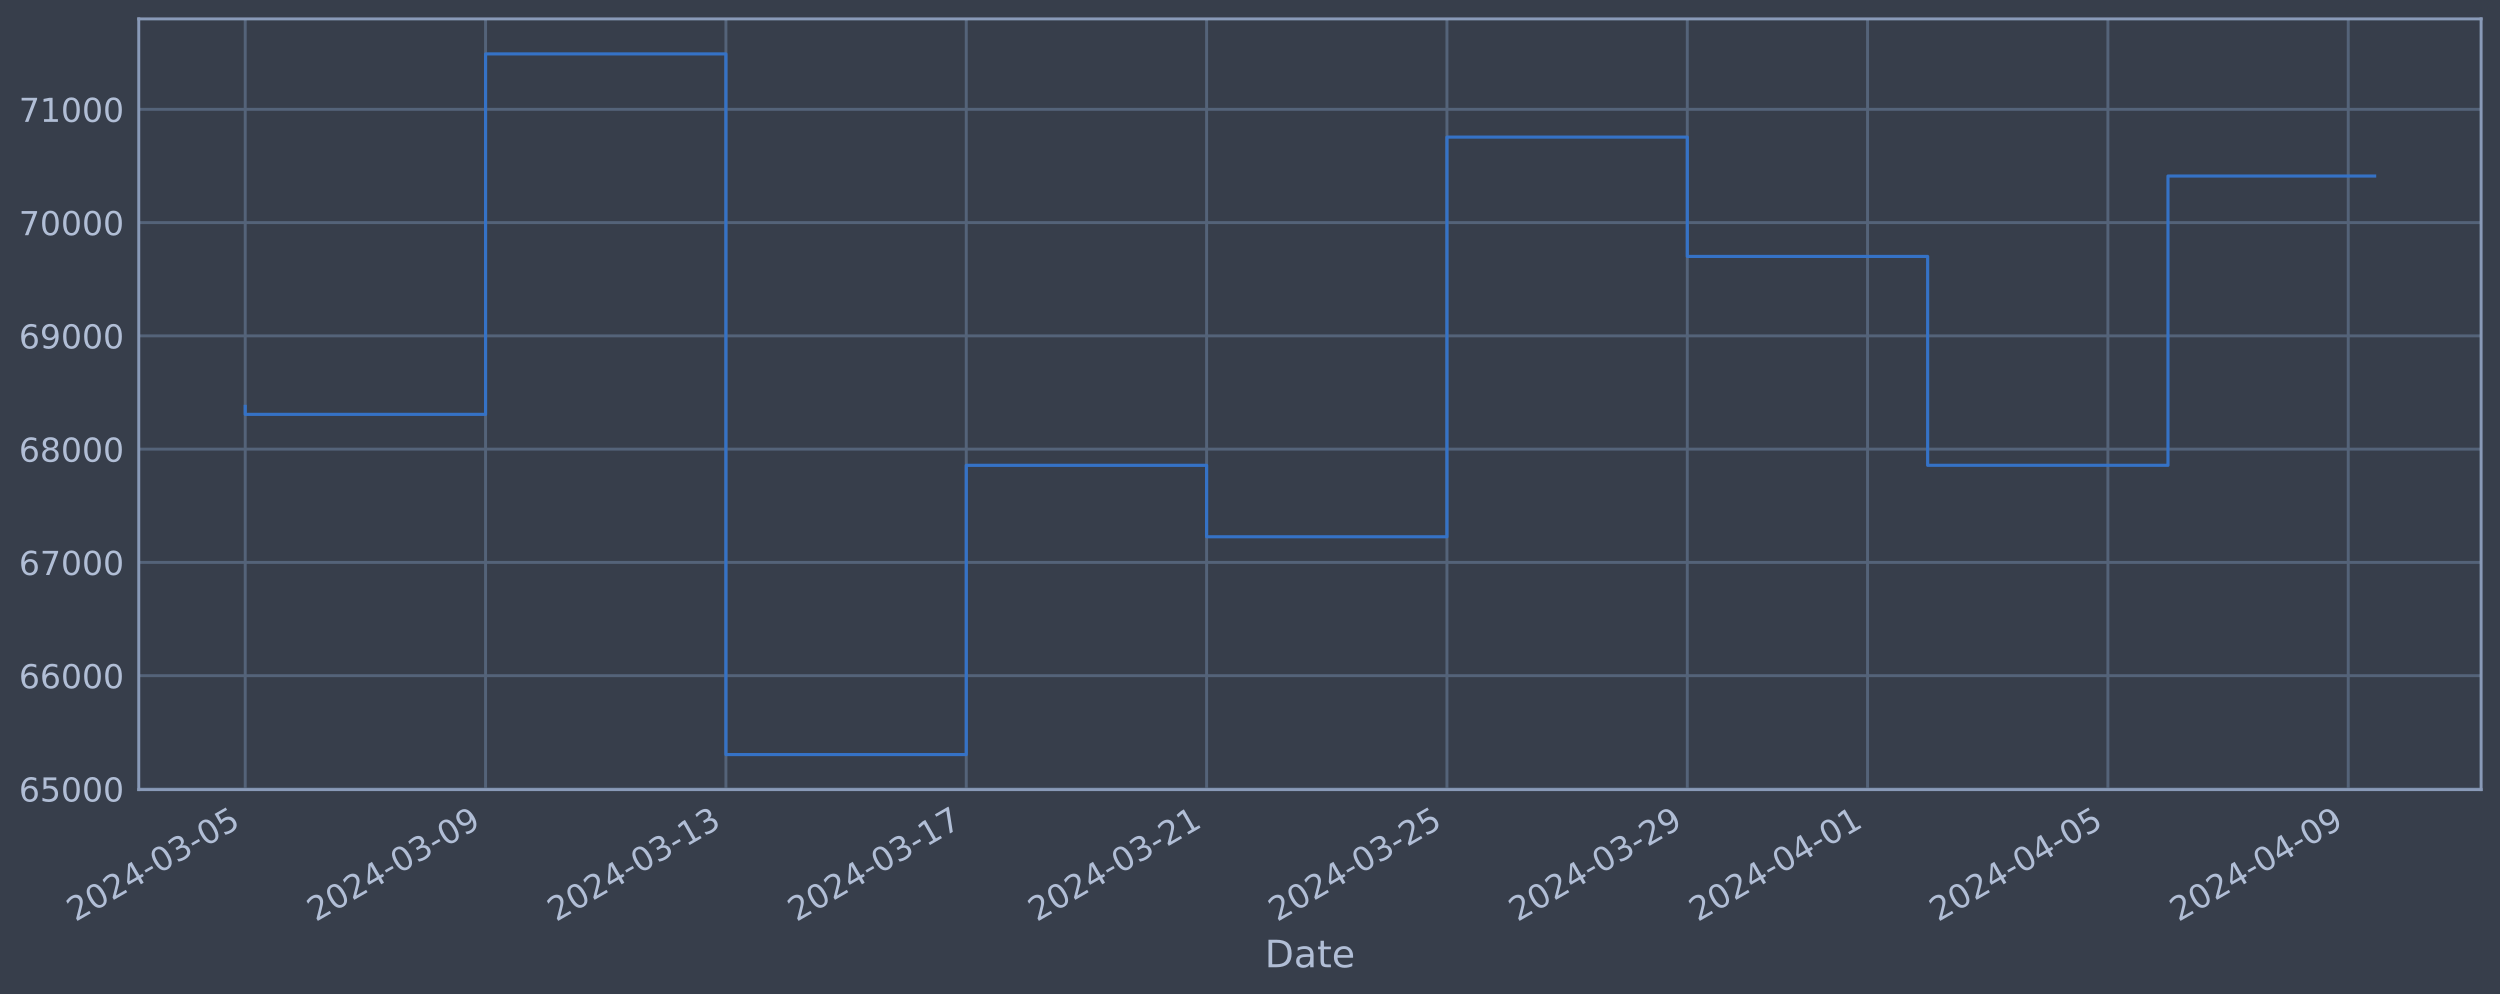
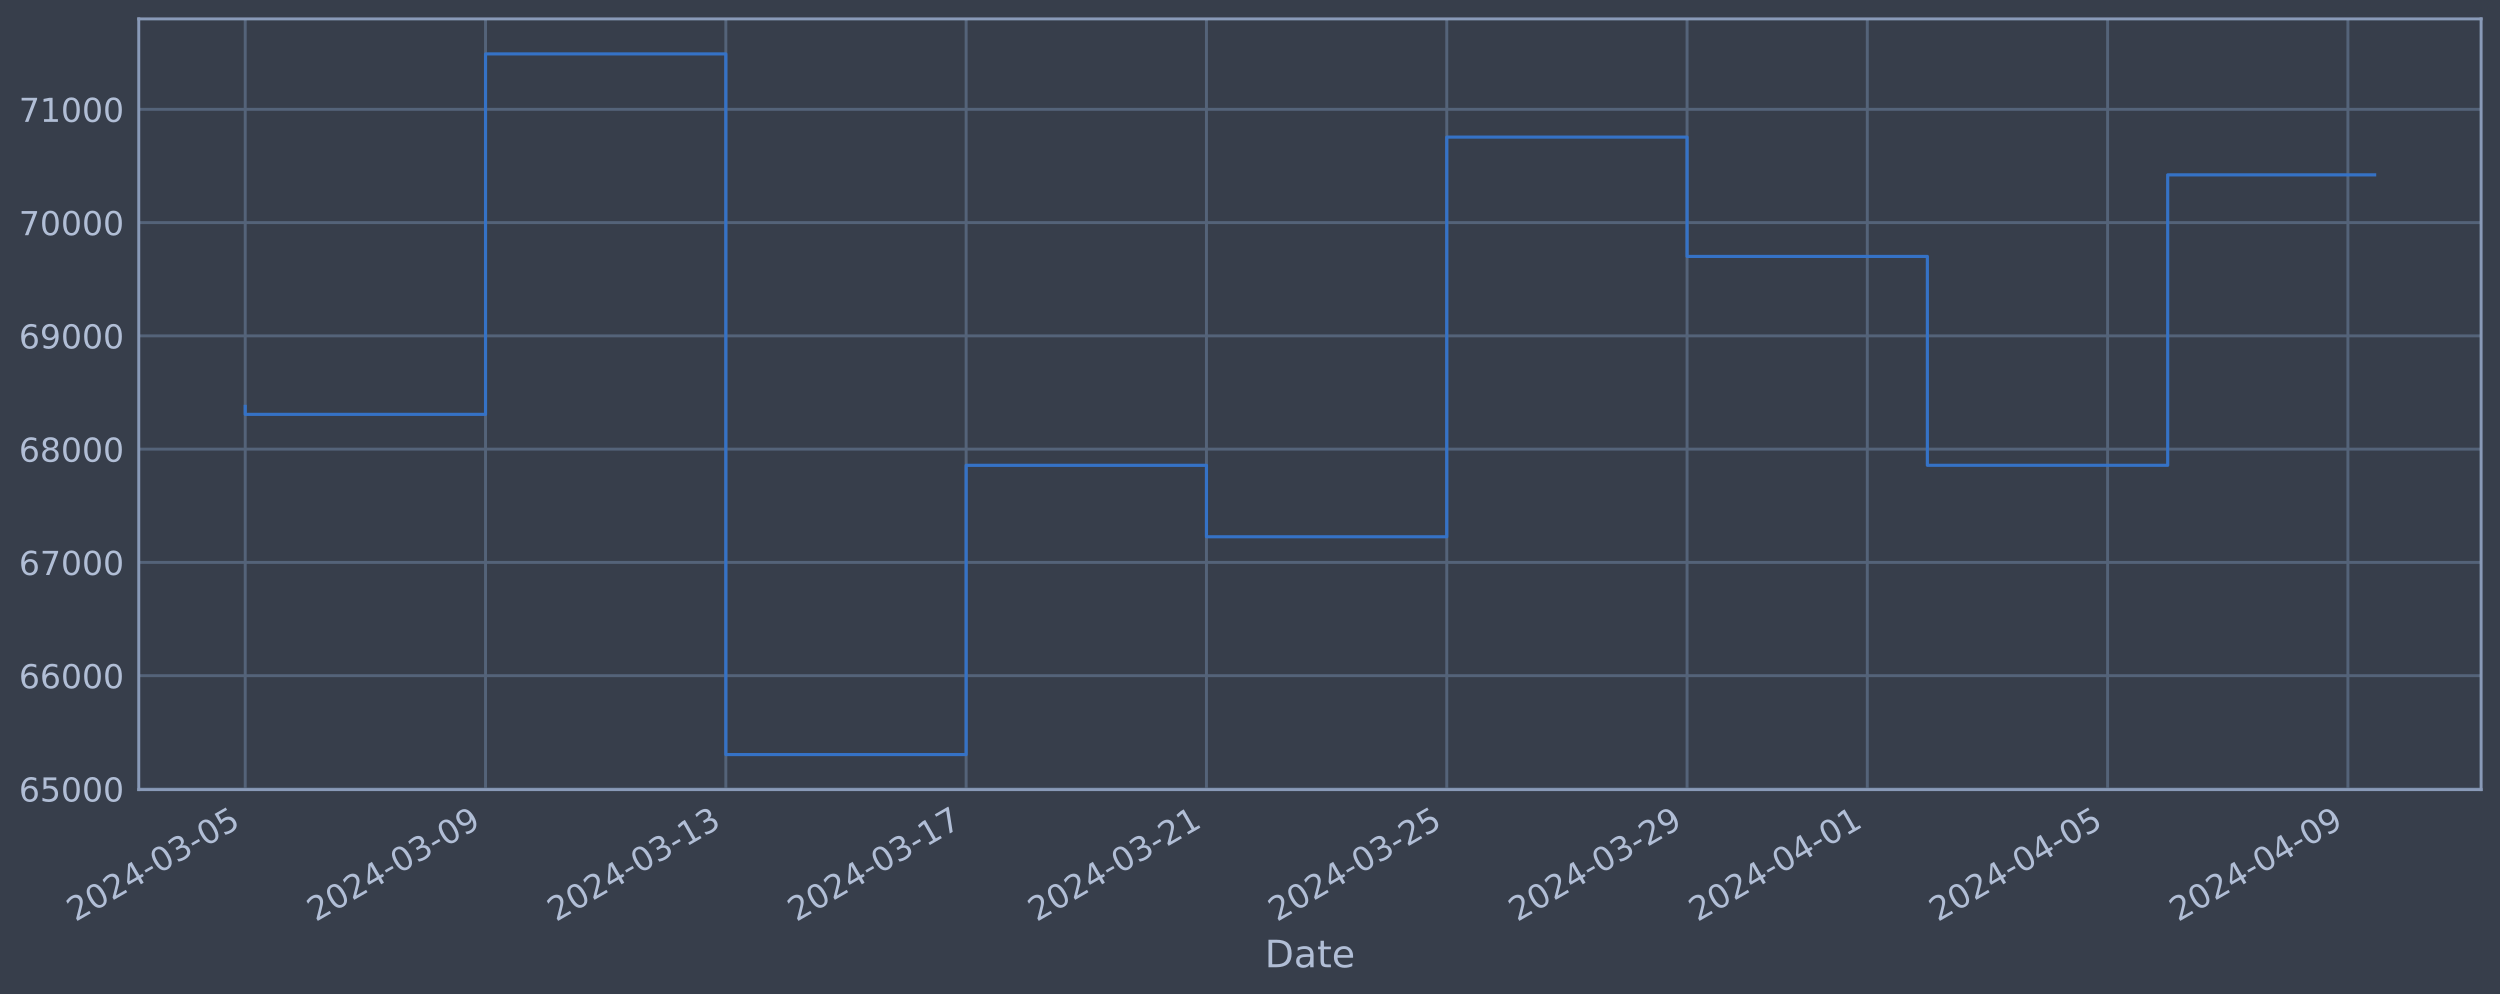
<svg xmlns="http://www.w3.org/2000/svg" xmlns:xlink="http://www.w3.org/1999/xlink" width="952.884pt" height="378.87pt" viewBox="0 0 952.884 378.87" version="1.1">
  <defs>
    <style type="text/css">*{stroke-linejoin: round; stroke-linecap: butt}</style>
  </defs>
  <g id="figure_1">
    <g id="patch_1">
      <path d="M 0 378.87  L 952.884 378.87  L 952.884 0  L 0 0  z " style="fill: #373e4b" />
    </g>
    <g id="axes_1">
      <g id="patch_2">
        <path d="M 52.884 300.96  L 945.684 300.96  L 945.684 7.2  L 52.884 7.2  z " style="fill: #373e4b" />
      </g>
      <g id="matplotlib.axis_1">
        <g id="xtick_1">
          <g id="line2d_1">
-             <path d="M 93.466 300.96  L 93.466 7.2  " clip-path="url(#p75b5a92f7c)" style="fill: none; stroke: #546379; stroke-width: 1.12; stroke-linecap: square" />
+             <path d="M 93.466 300.96  L 93.466 7.2  " clip-path="url(#pa551891e16)" style="fill: none; stroke: #546379; stroke-width: 1.12; stroke-linecap: square" />
          </g>
          <g id="line2d_2" />
          <g id="text_1">
            <g style="fill: #b1bed6" transform="translate(28.74006 351.4642) rotate(-30) scale(0.126 -0.126)">
              <defs>
                <path id="DejaVuSans-32" d="M 1228 531  L 3431 531  L 3431 0  L 469 0  L 469 531  Q 828 903 1448 1529  Q 2069 2156 2228 2338  Q 2531 2678 2651 2914  Q 2772 3150 2772 3378  Q 2772 3750 2511 3984  Q 2250 4219 1831 4219  Q 1534 4219 1204 4116  Q 875 4013 500 3803  L 500 4441  Q 881 4594 1212 4672  Q 1544 4750 1819 4750  Q 2544 4750 2975 4387  Q 3406 4025 3406 3419  Q 3406 3131 3298 2873  Q 3191 2616 2906 2266  Q 2828 2175 2409 1742  Q 1991 1309 1228 531  z " transform="scale(0.015625)" />
                <path id="DejaVuSans-30" d="M 2034 4250  Q 1547 4250 1301 3770  Q 1056 3291 1056 2328  Q 1056 1369 1301 889  Q 1547 409 2034 409  Q 2525 409 2770 889  Q 3016 1369 3016 2328  Q 3016 3291 2770 3770  Q 2525 4250 2034 4250  z M 2034 4750  Q 2819 4750 3233 4129  Q 3647 3509 3647 2328  Q 3647 1150 3233 529  Q 2819 -91 2034 -91  Q 1250 -91 836 529  Q 422 1150 422 2328  Q 422 3509 836 4129  Q 1250 4750 2034 4750  z " transform="scale(0.015625)" />
                <path id="DejaVuSans-34" d="M 2419 4116  L 825 1625  L 2419 1625  L 2419 4116  z M 2253 4666  L 3047 4666  L 3047 1625  L 3713 1625  L 3713 1100  L 3047 1100  L 3047 0  L 2419 0  L 2419 1100  L 313 1100  L 313 1709  L 2253 4666  z " transform="scale(0.015625)" />
                <path id="DejaVuSans-2d" d="M 313 2009  L 1997 2009  L 1997 1497  L 313 1497  L 313 2009  z " transform="scale(0.015625)" />
                <path id="DejaVuSans-33" d="M 2597 2516  Q 3050 2419 3304 2112  Q 3559 1806 3559 1356  Q 3559 666 3084 287  Q 2609 -91 1734 -91  Q 1441 -91 1130 -33  Q 819 25 488 141  L 488 750  Q 750 597 1062 519  Q 1375 441 1716 441  Q 2309 441 2620 675  Q 2931 909 2931 1356  Q 2931 1769 2642 2001  Q 2353 2234 1838 2234  L 1294 2234  L 1294 2753  L 1863 2753  Q 2328 2753 2575 2939  Q 2822 3125 2822 3475  Q 2822 3834 2567 4026  Q 2313 4219 1838 4219  Q 1578 4219 1281 4162  Q 984 4106 628 3988  L 628 4550  Q 988 4650 1302 4700  Q 1616 4750 1894 4750  Q 2613 4750 3031 4423  Q 3450 4097 3450 3541  Q 3450 3153 3228 2886  Q 3006 2619 2597 2516  z " transform="scale(0.015625)" />
                <path id="DejaVuSans-35" d="M 691 4666  L 3169 4666  L 3169 4134  L 1269 4134  L 1269 2991  Q 1406 3038 1543 3061  Q 1681 3084 1819 3084  Q 2600 3084 3056 2656  Q 3513 2228 3513 1497  Q 3513 744 3044 326  Q 2575 -91 1722 -91  Q 1428 -91 1123 -41  Q 819 9 494 109  L 494 744  Q 775 591 1075 516  Q 1375 441 1709 441  Q 2250 441 2565 725  Q 2881 1009 2881 1497  Q 2881 1984 2565 2268  Q 2250 2553 1709 2553  Q 1456 2553 1204 2497  Q 953 2441 691 2322  L 691 4666  z " transform="scale(0.015625)" />
              </defs>
              <use xlink:href="#DejaVuSans-32" />
              <use xlink:href="#DejaVuSans-30" x="63.623" />
              <use xlink:href="#DejaVuSans-32" x="127.246" />
              <use xlink:href="#DejaVuSans-34" x="190.869" />
              <use xlink:href="#DejaVuSans-2d" x="254.492" />
              <use xlink:href="#DejaVuSans-30" x="290.576" />
              <use xlink:href="#DejaVuSans-33" x="354.199" />
              <use xlink:href="#DejaVuSans-2d" x="417.822" />
              <use xlink:href="#DejaVuSans-30" x="453.906" />
              <use xlink:href="#DejaVuSans-35" x="517.529" />
            </g>
          </g>
        </g>
        <g id="xtick_2">
          <g id="line2d_3">
-             <path d="M 185.074 300.96  L 185.074 7.2  " clip-path="url(#p75b5a92f7c)" style="fill: none; stroke: #546379; stroke-width: 1.12; stroke-linecap: square" />
+             <path d="M 185.06 300.96  L 185.06 7.2  " clip-path="url(#pa551891e16)" style="fill: none; stroke: #546379; stroke-width: 1.12; stroke-linecap: square" />
          </g>
          <g id="line2d_4" />
          <g id="text_2">
-             <g style="fill: #b1bed6" transform="translate(120.3488 351.4642) rotate(-30) scale(0.126 -0.126)">
+             <g style="fill: #b1bed6" transform="translate(120.3344 351.4642) rotate(-30) scale(0.126 -0.126)">
              <defs>
                <path id="DejaVuSans-39" d="M 703 97  L 703 672  Q 941 559 1184 500  Q 1428 441 1663 441  Q 2288 441 2617 861  Q 2947 1281 2994 2138  Q 2813 1869 2534 1725  Q 2256 1581 1919 1581  Q 1219 1581 811 2004  Q 403 2428 403 3163  Q 403 3881 828 4315  Q 1253 4750 1959 4750  Q 2769 4750 3195 4129  Q 3622 3509 3622 2328  Q 3622 1225 3098 567  Q 2575 -91 1691 -91  Q 1453 -91 1209 -44  Q 966 3 703 97  z M 1959 2075  Q 2384 2075 2632 2365  Q 2881 2656 2881 3163  Q 2881 3666 2632 3958  Q 2384 4250 1959 4250  Q 1534 4250 1286 3958  Q 1038 3666 1038 3163  Q 1038 2656 1286 2365  Q 1534 2075 1959 2075  z " transform="scale(0.015625)" />
              </defs>
              <use xlink:href="#DejaVuSans-32" />
              <use xlink:href="#DejaVuSans-30" x="63.623" />
              <use xlink:href="#DejaVuSans-32" x="127.246" />
              <use xlink:href="#DejaVuSans-34" x="190.869" />
              <use xlink:href="#DejaVuSans-2d" x="254.492" />
              <use xlink:href="#DejaVuSans-30" x="290.576" />
              <use xlink:href="#DejaVuSans-33" x="354.199" />
              <use xlink:href="#DejaVuSans-2d" x="417.822" />
              <use xlink:href="#DejaVuSans-30" x="453.906" />
              <use xlink:href="#DejaVuSans-39" x="517.529" />
            </g>
          </g>
        </g>
        <g id="xtick_3">
          <g id="line2d_5">
-             <path d="M 276.683 300.96  L 276.683 7.2  " clip-path="url(#p75b5a92f7c)" style="fill: none; stroke: #546379; stroke-width: 1.12; stroke-linecap: square" />
+             <path d="M 276.654 300.96  L 276.654 7.2  " clip-path="url(#pa551891e16)" style="fill: none; stroke: #546379; stroke-width: 1.12; stroke-linecap: square" />
          </g>
          <g id="line2d_6" />
          <g id="text_3">
-             <g style="fill: #b1bed6" transform="translate(211.9575 351.4642) rotate(-30) scale(0.126 -0.126)">
+             <g style="fill: #b1bed6" transform="translate(211.9287 351.4642) rotate(-30) scale(0.126 -0.126)">
              <defs>
                <path id="DejaVuSans-31" d="M 794 531  L 1825 531  L 1825 4091  L 703 3866  L 703 4441  L 1819 4666  L 2450 4666  L 2450 531  L 3481 531  L 3481 0  L 794 0  L 794 531  z " transform="scale(0.015625)" />
              </defs>
              <use xlink:href="#DejaVuSans-32" />
              <use xlink:href="#DejaVuSans-30" x="63.623" />
              <use xlink:href="#DejaVuSans-32" x="127.246" />
              <use xlink:href="#DejaVuSans-34" x="190.869" />
              <use xlink:href="#DejaVuSans-2d" x="254.492" />
              <use xlink:href="#DejaVuSans-30" x="290.576" />
              <use xlink:href="#DejaVuSans-33" x="354.199" />
              <use xlink:href="#DejaVuSans-2d" x="417.822" />
              <use xlink:href="#DejaVuSans-31" x="453.906" />
              <use xlink:href="#DejaVuSans-33" x="517.529" />
            </g>
          </g>
        </g>
        <g id="xtick_4">
          <g id="line2d_7">
-             <path d="M 368.292 300.96  L 368.292 7.2  " clip-path="url(#p75b5a92f7c)" style="fill: none; stroke: #546379; stroke-width: 1.12; stroke-linecap: square" />
+             <path d="M 368.248 300.96  L 368.248 7.2  " clip-path="url(#pa551891e16)" style="fill: none; stroke: #546379; stroke-width: 1.12; stroke-linecap: square" />
          </g>
          <g id="line2d_8" />
          <g id="text_4">
-             <g style="fill: #b1bed6" transform="translate(303.5662 351.4642) rotate(-30) scale(0.126 -0.126)">
+             <g style="fill: #b1bed6" transform="translate(303.523 351.4642) rotate(-30) scale(0.126 -0.126)">
              <defs>
                <path id="DejaVuSans-37" d="M 525 4666  L 3525 4666  L 3525 4397  L 1831 0  L 1172 0  L 2766 4134  L 525 4134  L 525 4666  z " transform="scale(0.015625)" />
              </defs>
              <use xlink:href="#DejaVuSans-32" />
              <use xlink:href="#DejaVuSans-30" x="63.623" />
              <use xlink:href="#DejaVuSans-32" x="127.246" />
              <use xlink:href="#DejaVuSans-34" x="190.869" />
              <use xlink:href="#DejaVuSans-2d" x="254.492" />
              <use xlink:href="#DejaVuSans-30" x="290.576" />
              <use xlink:href="#DejaVuSans-33" x="354.199" />
              <use xlink:href="#DejaVuSans-2d" x="417.822" />
              <use xlink:href="#DejaVuSans-31" x="453.906" />
              <use xlink:href="#DejaVuSans-37" x="517.529" />
            </g>
          </g>
        </g>
        <g id="xtick_5">
          <g id="line2d_9">
-             <path d="M 459.9 300.96  L 459.9 7.2  " clip-path="url(#p75b5a92f7c)" style="fill: none; stroke: #546379; stroke-width: 1.12; stroke-linecap: square" />
+             <path d="M 459.843 300.96  L 459.843 7.2  " clip-path="url(#pa551891e16)" style="fill: none; stroke: #546379; stroke-width: 1.12; stroke-linecap: square" />
          </g>
          <g id="line2d_10" />
          <g id="text_5">
-             <g style="fill: #b1bed6" transform="translate(395.175 351.4642) rotate(-30) scale(0.126 -0.126)">
+             <g style="fill: #b1bed6" transform="translate(395.1173 351.4642) rotate(-30) scale(0.126 -0.126)">
              <use xlink:href="#DejaVuSans-32" />
              <use xlink:href="#DejaVuSans-30" x="63.623" />
              <use xlink:href="#DejaVuSans-32" x="127.246" />
              <use xlink:href="#DejaVuSans-34" x="190.869" />
              <use xlink:href="#DejaVuSans-2d" x="254.492" />
              <use xlink:href="#DejaVuSans-30" x="290.576" />
              <use xlink:href="#DejaVuSans-33" x="354.199" />
              <use xlink:href="#DejaVuSans-2d" x="417.822" />
              <use xlink:href="#DejaVuSans-32" x="453.906" />
              <use xlink:href="#DejaVuSans-31" x="517.529" />
            </g>
          </g>
        </g>
        <g id="xtick_6">
          <g id="line2d_11">
-             <path d="M 551.509 300.96  L 551.509 7.2  " clip-path="url(#p75b5a92f7c)" style="fill: none; stroke: #546379; stroke-width: 1.12; stroke-linecap: square" />
+             <path d="M 551.437 300.96  L 551.437 7.2  " clip-path="url(#pa551891e16)" style="fill: none; stroke: #546379; stroke-width: 1.12; stroke-linecap: square" />
          </g>
          <g id="line2d_12" />
          <g id="text_6">
-             <g style="fill: #b1bed6" transform="translate(486.7837 351.4642) rotate(-30) scale(0.126 -0.126)">
+             <g style="fill: #b1bed6" transform="translate(486.7116 351.4642) rotate(-30) scale(0.126 -0.126)">
              <use xlink:href="#DejaVuSans-32" />
              <use xlink:href="#DejaVuSans-30" x="63.623" />
              <use xlink:href="#DejaVuSans-32" x="127.246" />
              <use xlink:href="#DejaVuSans-34" x="190.869" />
              <use xlink:href="#DejaVuSans-2d" x="254.492" />
              <use xlink:href="#DejaVuSans-30" x="290.576" />
              <use xlink:href="#DejaVuSans-33" x="354.199" />
              <use xlink:href="#DejaVuSans-2d" x="417.822" />
              <use xlink:href="#DejaVuSans-32" x="453.906" />
              <use xlink:href="#DejaVuSans-35" x="517.529" />
            </g>
          </g>
        </g>
        <g id="xtick_7">
          <g id="line2d_13">
-             <path d="M 643.118 300.96  L 643.118 7.2  " clip-path="url(#p75b5a92f7c)" style="fill: none; stroke: #546379; stroke-width: 1.12; stroke-linecap: square" />
+             <path d="M 643.031 300.96  L 643.031 7.2  " clip-path="url(#pa551891e16)" style="fill: none; stroke: #546379; stroke-width: 1.12; stroke-linecap: square" />
          </g>
          <g id="line2d_14" />
          <g id="text_7">
-             <g style="fill: #b1bed6" transform="translate(578.3924 351.4642) rotate(-30) scale(0.126 -0.126)">
+             <g style="fill: #b1bed6" transform="translate(578.3059 351.4642) rotate(-30) scale(0.126 -0.126)">
              <use xlink:href="#DejaVuSans-32" />
              <use xlink:href="#DejaVuSans-30" x="63.623" />
              <use xlink:href="#DejaVuSans-32" x="127.246" />
              <use xlink:href="#DejaVuSans-34" x="190.869" />
              <use xlink:href="#DejaVuSans-2d" x="254.492" />
              <use xlink:href="#DejaVuSans-30" x="290.576" />
              <use xlink:href="#DejaVuSans-33" x="354.199" />
              <use xlink:href="#DejaVuSans-2d" x="417.822" />
              <use xlink:href="#DejaVuSans-32" x="453.906" />
              <use xlink:href="#DejaVuSans-39" x="517.529" />
            </g>
          </g>
        </g>
        <g id="xtick_8">
          <g id="line2d_15">
-             <path d="M 711.824 300.96  L 711.824 7.2  " clip-path="url(#p75b5a92f7c)" style="fill: none; stroke: #546379; stroke-width: 1.12; stroke-linecap: square" />
+             <path d="M 711.727 300.96  L 711.727 7.2  " clip-path="url(#pa551891e16)" style="fill: none; stroke: #546379; stroke-width: 1.12; stroke-linecap: square" />
          </g>
          <g id="line2d_16" />
          <g id="text_8">
-             <g style="fill: #b1bed6" transform="translate(647.099 351.4642) rotate(-30) scale(0.126 -0.126)">
+             <g style="fill: #b1bed6" transform="translate(647.0016 351.4642) rotate(-30) scale(0.126 -0.126)">
              <use xlink:href="#DejaVuSans-32" />
              <use xlink:href="#DejaVuSans-30" x="63.623" />
              <use xlink:href="#DejaVuSans-32" x="127.246" />
              <use xlink:href="#DejaVuSans-34" x="190.869" />
              <use xlink:href="#DejaVuSans-2d" x="254.492" />
              <use xlink:href="#DejaVuSans-30" x="290.576" />
              <use xlink:href="#DejaVuSans-34" x="354.199" />
              <use xlink:href="#DejaVuSans-2d" x="417.822" />
              <use xlink:href="#DejaVuSans-30" x="453.906" />
              <use xlink:href="#DejaVuSans-31" x="517.529" />
            </g>
          </g>
        </g>
        <g id="xtick_9">
          <g id="line2d_17">
-             <path d="M 803.433 300.96  L 803.433 7.2  " clip-path="url(#p75b5a92f7c)" style="fill: none; stroke: #546379; stroke-width: 1.12; stroke-linecap: square" />
+             <path d="M 803.321 300.96  L 803.321 7.2  " clip-path="url(#pa551891e16)" style="fill: none; stroke: #546379; stroke-width: 1.12; stroke-linecap: square" />
          </g>
          <g id="line2d_18" />
          <g id="text_9">
-             <g style="fill: #b1bed6" transform="translate(738.7077 351.4642) rotate(-30) scale(0.126 -0.126)">
+             <g style="fill: #b1bed6" transform="translate(738.596 351.4642) rotate(-30) scale(0.126 -0.126)">
              <use xlink:href="#DejaVuSans-32" />
              <use xlink:href="#DejaVuSans-30" x="63.623" />
              <use xlink:href="#DejaVuSans-32" x="127.246" />
              <use xlink:href="#DejaVuSans-34" x="190.869" />
              <use xlink:href="#DejaVuSans-2d" x="254.492" />
              <use xlink:href="#DejaVuSans-30" x="290.576" />
              <use xlink:href="#DejaVuSans-34" x="354.199" />
              <use xlink:href="#DejaVuSans-2d" x="417.822" />
              <use xlink:href="#DejaVuSans-30" x="453.906" />
              <use xlink:href="#DejaVuSans-35" x="517.529" />
            </g>
          </g>
        </g>
        <g id="xtick_10">
          <g id="line2d_19">
-             <path d="M 895.042 300.96  L 895.042 7.2  " clip-path="url(#p75b5a92f7c)" style="fill: none; stroke: #546379; stroke-width: 1.12; stroke-linecap: square" />
+             <path d="M 894.916 300.96  L 894.916 7.2  " clip-path="url(#pa551891e16)" style="fill: none; stroke: #546379; stroke-width: 1.12; stroke-linecap: square" />
          </g>
          <g id="line2d_20" />
          <g id="text_10">
-             <g style="fill: #b1bed6" transform="translate(830.3164 351.4642) rotate(-30) scale(0.126 -0.126)">
+             <g style="fill: #b1bed6" transform="translate(830.1903 351.4642) rotate(-30) scale(0.126 -0.126)">
              <use xlink:href="#DejaVuSans-32" />
              <use xlink:href="#DejaVuSans-30" x="63.623" />
              <use xlink:href="#DejaVuSans-32" x="127.246" />
              <use xlink:href="#DejaVuSans-34" x="190.869" />
              <use xlink:href="#DejaVuSans-2d" x="254.492" />
              <use xlink:href="#DejaVuSans-30" x="290.576" />
              <use xlink:href="#DejaVuSans-34" x="354.199" />
              <use xlink:href="#DejaVuSans-2d" x="417.822" />
              <use xlink:href="#DejaVuSans-30" x="453.906" />
              <use xlink:href="#DejaVuSans-39" x="517.529" />
            </g>
          </g>
        </g>
        <g id="text_11">
          <g style="fill: #b1bed6" transform="translate(482.0746 368.6753) scale(0.144 -0.144)">
            <defs>
              <path id="DejaVuSans-44" d="M 1259 4147  L 1259 519  L 2022 519  Q 2988 519 3436 956  Q 3884 1394 3884 2338  Q 3884 3275 3436 3711  Q 2988 4147 2022 4147  L 1259 4147  z M 628 4666  L 1925 4666  Q 3281 4666 3915 4102  Q 4550 3538 4550 2338  Q 4550 1131 3912 565  Q 3275 0 1925 0  L 628 0  L 628 4666  z " transform="scale(0.015625)" />
              <path id="DejaVuSans-61" d="M 2194 1759  Q 1497 1759 1228 1600  Q 959 1441 959 1056  Q 959 750 1161 570  Q 1363 391 1709 391  Q 2188 391 2477 730  Q 2766 1069 2766 1631  L 2766 1759  L 2194 1759  z M 3341 1997  L 3341 0  L 2766 0  L 2766 531  Q 2569 213 2275 61  Q 1981 -91 1556 -91  Q 1019 -91 701 211  Q 384 513 384 1019  Q 384 1609 779 1909  Q 1175 2209 1959 2209  L 2766 2209  L 2766 2266  Q 2766 2663 2505 2880  Q 2244 3097 1772 3097  Q 1472 3097 1187 3025  Q 903 2953 641 2809  L 641 3341  Q 956 3463 1253 3523  Q 1550 3584 1831 3584  Q 2591 3584 2966 3190  Q 3341 2797 3341 1997  z " transform="scale(0.015625)" />
              <path id="DejaVuSans-74" d="M 1172 4494  L 1172 3500  L 2356 3500  L 2356 3053  L 1172 3053  L 1172 1153  Q 1172 725 1289 603  Q 1406 481 1766 481  L 2356 481  L 2356 0  L 1766 0  Q 1100 0 847 248  Q 594 497 594 1153  L 594 3053  L 172 3053  L 172 3500  L 594 3500  L 594 4494  L 1172 4494  z " transform="scale(0.015625)" />
              <path id="DejaVuSans-65" d="M 3597 1894  L 3597 1613  L 953 1613  Q 991 1019 1311 708  Q 1631 397 2203 397  Q 2534 397 2845 478  Q 3156 559 3463 722  L 3463 178  Q 3153 47 2828 -22  Q 2503 -91 2169 -91  Q 1331 -91 842 396  Q 353 884 353 1716  Q 353 2575 817 3079  Q 1281 3584 2069 3584  Q 2775 3584 3186 3129  Q 3597 2675 3597 1894  z M 3022 2063  Q 3016 2534 2758 2815  Q 2500 3097 2075 3097  Q 1594 3097 1305 2825  Q 1016 2553 972 2059  L 3022 2063  z " transform="scale(0.015625)" />
            </defs>
            <use xlink:href="#DejaVuSans-44" />
            <use xlink:href="#DejaVuSans-61" x="77.002" />
            <use xlink:href="#DejaVuSans-74" x="138.281" />
            <use xlink:href="#DejaVuSans-65" x="177.49" />
          </g>
        </g>
      </g>
      <g id="matplotlib.axis_2">
        <g id="ytick_1">
          <g id="line2d_21">
-             <path d="M 52.884 300.718  L 945.684 300.718  " clip-path="url(#p75b5a92f7c)" style="fill: none; stroke: #546379; stroke-width: 1.12; stroke-linecap: square" />
+             <path d="M 52.884 300.718  L 945.684 300.718  " clip-path="url(#pa551891e16)" style="fill: none; stroke: #546379; stroke-width: 1.12; stroke-linecap: square" />
          </g>
          <g id="line2d_22" />
          <g id="text_12">
            <g style="fill: #b1bed6" transform="translate(7.2 305.5049) scale(0.126 -0.126)">
              <defs>
                <path id="DejaVuSans-36" d="M 2113 2584  Q 1688 2584 1439 2293  Q 1191 2003 1191 1497  Q 1191 994 1439 701  Q 1688 409 2113 409  Q 2538 409 2786 701  Q 3034 994 3034 1497  Q 3034 2003 2786 2293  Q 2538 2584 2113 2584  z M 3366 4563  L 3366 3988  Q 3128 4100 2886 4159  Q 2644 4219 2406 4219  Q 1781 4219 1451 3797  Q 1122 3375 1075 2522  Q 1259 2794 1537 2939  Q 1816 3084 2150 3084  Q 2853 3084 3261 2657  Q 3669 2231 3669 1497  Q 3669 778 3244 343  Q 2819 -91 2113 -91  Q 1303 -91 875 529  Q 447 1150 447 2328  Q 447 3434 972 4092  Q 1497 4750 2381 4750  Q 2619 4750 2861 4703  Q 3103 4656 3366 4563  z " transform="scale(0.015625)" />
              </defs>
              <use xlink:href="#DejaVuSans-36" />
              <use xlink:href="#DejaVuSans-35" x="63.623" />
              <use xlink:href="#DejaVuSans-30" x="127.246" />
              <use xlink:href="#DejaVuSans-30" x="190.869" />
              <use xlink:href="#DejaVuSans-30" x="254.492" />
            </g>
          </g>
        </g>
        <g id="ytick_2">
          <g id="line2d_23">
-             <path d="M 52.884 257.544  L 945.684 257.544  " clip-path="url(#p75b5a92f7c)" style="fill: none; stroke: #546379; stroke-width: 1.12; stroke-linecap: square" />
+             <path d="M 52.884 257.544  L 945.684 257.544  " clip-path="url(#pa551891e16)" style="fill: none; stroke: #546379; stroke-width: 1.12; stroke-linecap: square" />
          </g>
          <g id="line2d_24" />
          <g id="text_13">
            <g style="fill: #b1bed6" transform="translate(7.2 262.331) scale(0.126 -0.126)">
              <use xlink:href="#DejaVuSans-36" />
              <use xlink:href="#DejaVuSans-36" x="63.623" />
              <use xlink:href="#DejaVuSans-30" x="127.246" />
              <use xlink:href="#DejaVuSans-30" x="190.869" />
              <use xlink:href="#DejaVuSans-30" x="254.492" />
            </g>
          </g>
        </g>
        <g id="ytick_3">
          <g id="line2d_25">
-             <path d="M 52.884 214.37  L 945.684 214.37  " clip-path="url(#p75b5a92f7c)" style="fill: none; stroke: #546379; stroke-width: 1.12; stroke-linecap: square" />
+             <path d="M 52.884 214.37  L 945.684 214.37  " clip-path="url(#pa551891e16)" style="fill: none; stroke: #546379; stroke-width: 1.12; stroke-linecap: square" />
          </g>
          <g id="line2d_26" />
          <g id="text_14">
            <g style="fill: #b1bed6" transform="translate(7.2 219.157) scale(0.126 -0.126)">
              <use xlink:href="#DejaVuSans-36" />
              <use xlink:href="#DejaVuSans-37" x="63.623" />
              <use xlink:href="#DejaVuSans-30" x="127.246" />
              <use xlink:href="#DejaVuSans-30" x="190.869" />
              <use xlink:href="#DejaVuSans-30" x="254.492" />
            </g>
          </g>
        </g>
        <g id="ytick_4">
          <g id="line2d_27">
-             <path d="M 52.884 171.196  L 945.684 171.196  " clip-path="url(#p75b5a92f7c)" style="fill: none; stroke: #546379; stroke-width: 1.12; stroke-linecap: square" />
+             <path d="M 52.884 171.196  L 945.684 171.196  " clip-path="url(#pa551891e16)" style="fill: none; stroke: #546379; stroke-width: 1.12; stroke-linecap: square" />
          </g>
          <g id="line2d_28" />
          <g id="text_15">
            <g style="fill: #b1bed6" transform="translate(7.2 175.9831) scale(0.126 -0.126)">
              <defs>
                <path id="DejaVuSans-38" d="M 2034 2216  Q 1584 2216 1326 1975  Q 1069 1734 1069 1313  Q 1069 891 1326 650  Q 1584 409 2034 409  Q 2484 409 2743 651  Q 3003 894 3003 1313  Q 3003 1734 2745 1975  Q 2488 2216 2034 2216  z M 1403 2484  Q 997 2584 770 2862  Q 544 3141 544 3541  Q 544 4100 942 4425  Q 1341 4750 2034 4750  Q 2731 4750 3128 4425  Q 3525 4100 3525 3541  Q 3525 3141 3298 2862  Q 3072 2584 2669 2484  Q 3125 2378 3379 2068  Q 3634 1759 3634 1313  Q 3634 634 3220 271  Q 2806 -91 2034 -91  Q 1263 -91 848 271  Q 434 634 434 1313  Q 434 1759 690 2068  Q 947 2378 1403 2484  z M 1172 3481  Q 1172 3119 1398 2916  Q 1625 2713 2034 2713  Q 2441 2713 2670 2916  Q 2900 3119 2900 3481  Q 2900 3844 2670 4047  Q 2441 4250 2034 4250  Q 1625 4250 1398 4047  Q 1172 3844 1172 3481  z " transform="scale(0.015625)" />
              </defs>
              <use xlink:href="#DejaVuSans-36" />
              <use xlink:href="#DejaVuSans-38" x="63.623" />
              <use xlink:href="#DejaVuSans-30" x="127.246" />
              <use xlink:href="#DejaVuSans-30" x="190.869" />
              <use xlink:href="#DejaVuSans-30" x="254.492" />
            </g>
          </g>
        </g>
        <g id="ytick_5">
          <g id="line2d_29">
-             <path d="M 52.884 128.022  L 945.684 128.022  " clip-path="url(#p75b5a92f7c)" style="fill: none; stroke: #546379; stroke-width: 1.12; stroke-linecap: square" />
+             <path d="M 52.884 128.022  L 945.684 128.022  " clip-path="url(#pa551891e16)" style="fill: none; stroke: #546379; stroke-width: 1.12; stroke-linecap: square" />
          </g>
          <g id="line2d_30" />
          <g id="text_16">
            <g style="fill: #b1bed6" transform="translate(7.2 132.8092) scale(0.126 -0.126)">
              <use xlink:href="#DejaVuSans-36" />
              <use xlink:href="#DejaVuSans-39" x="63.623" />
              <use xlink:href="#DejaVuSans-30" x="127.246" />
              <use xlink:href="#DejaVuSans-30" x="190.869" />
              <use xlink:href="#DejaVuSans-30" x="254.492" />
            </g>
          </g>
        </g>
        <g id="ytick_6">
          <g id="line2d_31">
-             <path d="M 52.884 84.848  L 945.684 84.848  " clip-path="url(#p75b5a92f7c)" style="fill: none; stroke: #546379; stroke-width: 1.12; stroke-linecap: square" />
+             <path d="M 52.884 84.848  L 945.684 84.848  " clip-path="url(#pa551891e16)" style="fill: none; stroke: #546379; stroke-width: 1.12; stroke-linecap: square" />
          </g>
          <g id="line2d_32" />
          <g id="text_17">
            <g style="fill: #b1bed6" transform="translate(7.2 89.63523) scale(0.126 -0.126)">
              <use xlink:href="#DejaVuSans-37" />
              <use xlink:href="#DejaVuSans-30" x="63.623" />
              <use xlink:href="#DejaVuSans-30" x="127.246" />
              <use xlink:href="#DejaVuSans-30" x="190.869" />
              <use xlink:href="#DejaVuSans-30" x="254.492" />
            </g>
          </g>
        </g>
        <g id="ytick_7">
          <g id="line2d_33">
-             <path d="M 52.884 41.674  L 945.684 41.674  " clip-path="url(#p75b5a92f7c)" style="fill: none; stroke: #546379; stroke-width: 1.12; stroke-linecap: square" />
+             <path d="M 52.884 41.674  L 945.684 41.674  " clip-path="url(#pa551891e16)" style="fill: none; stroke: #546379; stroke-width: 1.12; stroke-linecap: square" />
          </g>
          <g id="line2d_34" />
          <g id="text_18">
            <g style="fill: #b1bed6" transform="translate(7.2 46.4613) scale(0.126 -0.126)">
              <use xlink:href="#DejaVuSans-37" />
              <use xlink:href="#DejaVuSans-31" x="63.623" />
              <use xlink:href="#DejaVuSans-30" x="127.246" />
              <use xlink:href="#DejaVuSans-30" x="190.869" />
              <use xlink:href="#DejaVuSans-30" x="254.492" />
            </g>
          </g>
        </g>
      </g>
      <g id="line2d_35">
-         <path d="M 93.466 154.891  L 93.466 157.946  L 185.074 157.946  L 185.074 20.553  L 276.683 20.553  L 276.683 287.607  L 368.292 287.607  L 368.292 177.362  L 459.9 177.362  L 459.9 204.598  L 551.509 204.598  L 551.509 52.265  L 643.118 52.265  L 643.118 97.744  L 734.727 97.744  L 734.727 177.352  L 826.335 177.352  L 826.335 67.101  L 905.102 67.101  " clip-path="url(#p75b5a92f7c)" style="fill: none; stroke: #3572c6; stroke-width: 1.2; stroke-linecap: square" />
+         <path d="M 93.466 154.891  L 93.466 157.946  L 185.06 157.946  L 185.06 20.553  L 276.654 20.553  L 276.654 287.607  L 368.248 287.607  L 368.248 177.362  L 459.843 177.362  L 459.843 204.598  L 551.437 204.598  L 551.437 52.265  L 643.031 52.265  L 643.031 97.744  L 734.626 97.744  L 734.626 177.352  L 826.22 177.352  L 826.22 66.652  L 905.102 66.652  " clip-path="url(#pa551891e16)" style="fill: none; stroke: #3572c6; stroke-width: 1.2; stroke-linecap: square" />
      </g>
      <g id="patch_3">
        <path d="M 52.884 300.96  L 52.884 7.2  " style="fill: none; stroke: #899ab8; stroke-width: 1.12; stroke-linejoin: miter; stroke-linecap: square" />
      </g>
      <g id="patch_4">
        <path d="M 945.684 300.96  L 945.684 7.2  " style="fill: none; stroke: #899ab8; stroke-width: 1.12; stroke-linejoin: miter; stroke-linecap: square" />
      </g>
      <g id="patch_5">
        <path d="M 52.884 300.96  L 945.684 300.96  " style="fill: none; stroke: #899ab8; stroke-width: 1.12; stroke-linejoin: miter; stroke-linecap: square" />
      </g>
      <g id="patch_6">
        <path d="M 52.884 7.2  L 945.684 7.2  " style="fill: none; stroke: #899ab8; stroke-width: 1.12; stroke-linejoin: miter; stroke-linecap: square" />
      </g>
    </g>
  </g>
  <defs>
-     <clipPath id="p75b5a92f7c">
+     <clipPath id="pa551891e16">
      <rect x="52.884" y="7.2" width="892.8" height="293.76" />
    </clipPath>
  </defs>
</svg>
